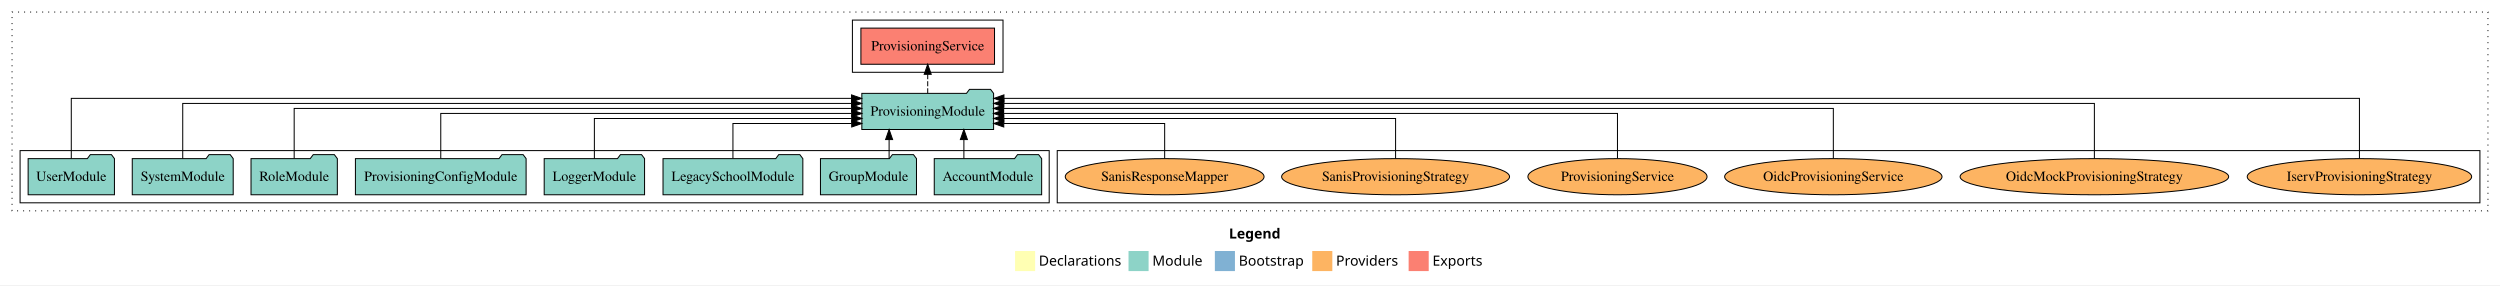
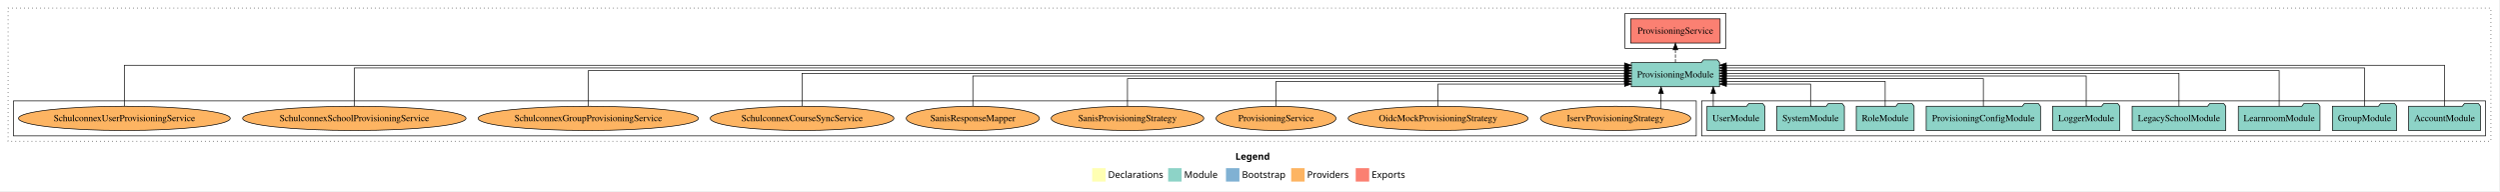
- <svg xmlns="http://www.w3.org/2000/svg" width="2490pt" height="284pt" viewBox="0.00 0.00 2490.00 284.00">
+ <svg xmlns="http://www.w3.org/2000/svg" width="3717pt" height="284pt" viewBox="0.00 0.00 3717.00 284.00">
  <g id="graph0" class="graph" transform="scale(1 1) rotate(0) translate(4 280)">
-     <polygon fill="white" stroke="transparent" points="-4,4 -4,-280 2486,-280 2486,4 -4,4" />
-     <text text-anchor="start" x="1220.01" y="-42.4" font-family="Times-12" font-weight="bold" font-size="14.00">Legend</text>
-     <polygon fill="#ffffb3" stroke="transparent" points="1007,-10 1007,-30 1027,-30 1027,-10 1007,-10" />
-     <text text-anchor="start" x="1030.63" y="-15.4" font-family="Times-12" font-size="14.00">  Declarations</text>
-     <polygon fill="#8dd3c7" stroke="transparent" points="1120,-10 1120,-30 1140,-30 1140,-10 1120,-10" />
-     <text text-anchor="start" x="1143.73" y="-15.4" font-family="Times-12" font-size="14.00">  Module</text>
-     <polygon fill="#80b1d3" stroke="transparent" points="1206,-10 1206,-30 1226,-30 1226,-10 1206,-10" />
-     <text text-anchor="start" x="1229.78" y="-15.4" font-family="Times-12" font-size="14.00">  Bootstrap</text>
-     <polygon fill="#fdb462" stroke="transparent" points="1303,-10 1303,-30 1323,-30 1323,-10 1303,-10" />
-     <text text-anchor="start" x="1326.67" y="-15.4" font-family="Times-12" font-size="14.00">  Providers</text>
-     <polygon fill="#fb8072" stroke="transparent" points="1399,-10 1399,-30 1419,-30 1419,-10 1399,-10" />
-     <text text-anchor="start" x="1422.73" y="-15.4" font-family="Times-12" font-size="14.00">  Exports</text>
+     <polygon fill="white" stroke="transparent" points="-4,4 -4,-280 3713,-280 3713,4 -4,4" />
+     <text text-anchor="start" x="1833.51" y="-42.4" font-family="Times-12" font-weight="bold" font-size="14.00">Legend</text>
+     <polygon fill="#ffffb3" stroke="transparent" points="1620.5,-10 1620.5,-30 1640.5,-30 1640.5,-10 1620.5,-10" />
+     <text text-anchor="start" x="1644.13" y="-15.4" font-family="Times-12" font-size="14.00">  Declarations</text>
+     <polygon fill="#8dd3c7" stroke="transparent" points="1733.5,-10 1733.5,-30 1753.5,-30 1753.5,-10 1733.5,-10" />
+     <text text-anchor="start" x="1757.23" y="-15.4" font-family="Times-12" font-size="14.00">  Module</text>
+     <polygon fill="#80b1d3" stroke="transparent" points="1819.5,-10 1819.5,-30 1839.5,-30 1839.5,-10 1819.5,-10" />
+     <text text-anchor="start" x="1843.28" y="-15.4" font-family="Times-12" font-size="14.00">  Bootstrap</text>
+     <polygon fill="#fdb462" stroke="transparent" points="1916.5,-10 1916.5,-30 1936.5,-30 1936.5,-10 1916.5,-10" />
+     <text text-anchor="start" x="1940.17" y="-15.4" font-family="Times-12" font-size="14.00">  Providers</text>
+     <polygon fill="#fb8072" stroke="transparent" points="2012.5,-10 2012.5,-30 2032.5,-30 2032.5,-10 2012.5,-10" />
+     <text text-anchor="start" x="2036.23" y="-15.4" font-family="Times-12" font-size="14.00">  Exports</text>
    <g id="clust1" class="cluster">
-       <polygon fill="none" stroke="black" stroke-dasharray="1,5" points="8,-70 8,-268 2474,-268 2474,-70 8,-70" />
+       <polygon fill="none" stroke="black" stroke-dasharray="1,5" points="8,-70 8,-268 3701,-268 3701,-70 8,-70" />
+     </g>
+     <g id="clust3" class="cluster">
+       <polygon fill="none" stroke="black" points="2527,-78 2527,-130 3693,-130 3693,-78 2527,-78" />
    </g>
    <g id="clust4" class="cluster">
-       <polygon fill="none" stroke="black" points="845,-208 845,-260 995,-260 995,-208 845,-208" />
+       <polygon fill="none" stroke="black" points="2413,-208 2413,-260 2563,-260 2563,-208 2413,-208" />
    </g>
    <g id="clust6" class="cluster">
-       <polygon fill="none" stroke="black" points="1049,-78 1049,-130 2466,-130 2466,-78 1049,-78" />
-     </g>
-     <g id="clust3" class="cluster">
-       <polygon fill="none" stroke="black" points="16,-78 16,-130 1041,-130 1041,-78 16,-78" />
+       <polygon fill="none" stroke="black" points="16,-78 16,-130 2519,-130 2519,-78 16,-78" />
    </g>
    <g id="node1" class="node">
-       <polygon fill="#8dd3c7" stroke="black" points="1033.48,-122 1030.48,-126 1009.48,-126 1006.48,-122 926.52,-122 926.52,-86 1033.48,-86 1033.48,-122" />
-       <text text-anchor="middle" x="980" y="-99.8" font-family="Times,serif" font-size="14.00">AccountModule</text>
+       <polygon fill="#8dd3c7" stroke="black" points="3685.48,-122 3682.48,-126 3661.48,-126 3658.48,-122 3578.52,-122 3578.52,-86 3685.48,-86 3685.48,-122" />
+       <text text-anchor="middle" x="3632" y="-99.8" font-family="Times,serif" font-size="14.00">AccountModule</text>
+     </g>
+     <g id="node10" class="node">
+       <polygon fill="#8dd3c7" stroke="black" points="2553.61,-187 2550.61,-191 2529.61,-191 2526.61,-187 2422.39,-187 2422.39,-151 2553.61,-151 2553.61,-187" />
+       <text text-anchor="middle" x="2488" y="-164.8" font-family="Times,serif" font-size="14.00">ProvisioningModule</text>
+     </g>
+     <g id="edge1" class="edge">
+       <path fill="none" stroke="black" d="M3632,-122.32C3632,-145.66 3632,-183 3632,-183 3632,-183 2563.62,-183 2563.62,-183" />
+       <polygon fill="black" stroke="black" points="2563.62,-179.5 2553.62,-183 2563.62,-186.5 2563.62,-179.5" />
+     </g>
+     <g id="node2" class="node">
+       <polygon fill="#8dd3c7" stroke="black" points="3560.82,-122 3557.82,-126 3536.82,-126 3533.82,-122 3465.18,-122 3465.18,-86 3560.82,-86 3560.82,-122" />
+       <text text-anchor="middle" x="3513" y="-99.8" font-family="Times,serif" font-size="14.00">GroupModule</text>
+     </g>
+     <g id="edge2" class="edge">
+       <path fill="none" stroke="black" d="M3513,-122.16C3513,-144.35 3513,-179 3513,-179 3513,-179 2563.68,-179 2563.68,-179" />
+       <polygon fill="black" stroke="black" points="2563.68,-175.5 2553.68,-179 2563.68,-182.5 2563.68,-175.5" />
+     </g>
+     <g id="node3" class="node">
+       <polygon fill="#8dd3c7" stroke="black" points="3446.74,-122 3443.74,-126 3422.74,-126 3419.74,-122 3325.26,-122 3325.26,-86 3446.74,-86 3446.74,-122" />
+       <text text-anchor="middle" x="3386" y="-99.8" font-family="Times,serif" font-size="14.00">LearnroomModule</text>
+     </g>
+     <g id="edge3" class="edge">
+       <path fill="none" stroke="black" d="M3386,-122.28C3386,-143.32 3386,-175 3386,-175 3386,-175 2563.67,-175 2563.67,-175" />
+       <polygon fill="black" stroke="black" points="2563.67,-171.5 2553.67,-175 2563.67,-178.5 2563.67,-171.5" />
+     </g>
+     <g id="node4" class="node">
+       <polygon fill="#8dd3c7" stroke="black" points="3306.63,-122 3303.63,-126 3282.63,-126 3279.63,-122 3167.37,-122 3167.37,-86 3306.63,-86 3306.63,-122" />
+       <text text-anchor="middle" x="3237" y="-99.8" font-family="Times,serif" font-size="14.00">LegacySchoolModule</text>
+     </g>
+     <g id="edge4" class="edge">
+       <path fill="none" stroke="black" d="M3237,-122.31C3237,-142.15 3237,-171 3237,-171 3237,-171 2563.81,-171 2563.81,-171" />
+       <polygon fill="black" stroke="black" points="2563.81,-167.5 2553.81,-171 2563.81,-174.5 2563.81,-167.5" />
+     </g>
+     <g id="node5" class="node">
+       <polygon fill="#8dd3c7" stroke="black" points="3148.98,-122 3145.98,-126 3124.98,-126 3121.98,-122 3049.02,-122 3049.02,-86 3148.98,-86 3148.98,-122" />
+       <text text-anchor="middle" x="3099" y="-99.8" font-family="Times,serif" font-size="14.00">LoggerModule</text>
+     </g>
+     <g id="edge5" class="edge">
+       <path fill="none" stroke="black" d="M3099,-122.22C3099,-140.83 3099,-167 3099,-167 3099,-167 2563.68,-167 2563.68,-167" />
+       <polygon fill="black" stroke="black" points="2563.68,-163.5 2553.68,-167 2563.68,-170.5 2563.68,-163.5" />
+     </g>
+     <g id="node6" class="node">
+       <polygon fill="#8dd3c7" stroke="black" points="3031,-122 3028,-126 3007,-126 3004,-122 2861,-122 2861,-86 3031,-86 3031,-122" />
+       <text text-anchor="middle" x="2946" y="-99.8" font-family="Times,serif" font-size="14.00">ProvisioningConfigModule</text>
+     </g>
+     <g id="edge6" class="edge">
+       <path fill="none" stroke="black" d="M2946,-122.02C2946,-139.37 2946,-163 2946,-163 2946,-163 2563.62,-163 2563.62,-163" />
+       <polygon fill="black" stroke="black" points="2563.62,-159.5 2553.62,-163 2563.62,-166.5 2563.62,-159.5" />
+     </g>
+     <g id="node7" class="node">
+       <polygon fill="#8dd3c7" stroke="black" points="2842.99,-122 2839.99,-126 2818.99,-126 2815.99,-122 2757.01,-122 2757.01,-86 2842.99,-86 2842.99,-122" />
+       <text text-anchor="middle" x="2800" y="-99.8" font-family="Times,serif" font-size="14.00">RoleModule</text>
+     </g>
+     <g id="edge7" class="edge">
+       <path fill="none" stroke="black" d="M2800,-122.01C2800,-138.05 2800,-159 2800,-159 2800,-159 2563.79,-159 2563.79,-159" />
+       <polygon fill="black" stroke="black" points="2563.79,-155.5 2553.79,-159 2563.79,-162.5 2563.79,-155.5" />
+     </g>
+     <g id="node8" class="node">
+       <polygon fill="#8dd3c7" stroke="black" points="2739.27,-122 2736.27,-126 2715.27,-126 2712.27,-122 2638.73,-122 2638.73,-86 2739.27,-86 2739.27,-122" />
+       <text text-anchor="middle" x="2689" y="-99.8" font-family="Times,serif" font-size="14.00">SystemModule</text>
+     </g>
+     <g id="edge8" class="edge">
+       <path fill="none" stroke="black" d="M2689,-122.12C2689,-136.78 2689,-155 2689,-155 2689,-155 2563.81,-155 2563.81,-155" />
+       <polygon fill="black" stroke="black" points="2563.81,-151.5 2553.81,-155 2563.81,-158.5 2563.81,-151.5" />
    </g>
    <g id="node9" class="node">
-       <polygon fill="#8dd3c7" stroke="black" points="985.61,-187 982.61,-191 961.61,-191 958.61,-187 854.39,-187 854.39,-151 985.61,-151 985.61,-187" />
-       <text text-anchor="middle" x="920" y="-164.8" font-family="Times,serif" font-size="14.00">ProvisioningModule</text>
-     </g>
-     <g id="edge1" class="edge">
-       <path fill="none" stroke="black" d="M956.03,-122.11C956.03,-122.11 956.03,-140.99 956.03,-140.99" />
-       <polygon fill="black" stroke="black" points="952.53,-140.99 956.03,-150.99 959.53,-140.99 952.53,-140.99" />
-     </g>
-     <g id="node2" class="node">
-       <polygon fill="#8dd3c7" stroke="black" points="908.82,-122 905.82,-126 884.82,-126 881.82,-122 813.18,-122 813.18,-86 908.82,-86 908.82,-122" />
-       <text text-anchor="middle" x="861" y="-99.8" font-family="Times,serif" font-size="14.00">GroupModule</text>
-     </g>
-     <g id="edge2" class="edge">
-       <path fill="none" stroke="black" d="M881.55,-122.11C881.55,-122.11 881.55,-140.99 881.55,-140.99" />
-       <polygon fill="black" stroke="black" points="878.05,-140.99 881.55,-150.99 885.05,-140.99 878.05,-140.99" />
-     </g>
-     <g id="node3" class="node">
-       <polygon fill="#8dd3c7" stroke="black" points="795.63,-122 792.63,-126 771.63,-126 768.63,-122 656.37,-122 656.37,-86 795.63,-86 795.63,-122" />
-       <text text-anchor="middle" x="726" y="-99.8" font-family="Times,serif" font-size="14.00">LegacySchoolModule</text>
-     </g>
-     <g id="edge3" class="edge">
-       <path fill="none" stroke="black" d="M726,-122.24C726,-137.57 726,-157 726,-157 726,-157 844.32,-157 844.32,-157" />
-       <polygon fill="black" stroke="black" points="844.32,-160.5 854.32,-157 844.32,-153.5 844.32,-160.5" />
-     </g>
-     <g id="node4" class="node">
-       <polygon fill="#8dd3c7" stroke="black" points="637.98,-122 634.98,-126 613.98,-126 610.98,-122 538.02,-122 538.02,-86 637.98,-86 637.98,-122" />
-       <text text-anchor="middle" x="588" y="-99.8" font-family="Times,serif" font-size="14.00">LoggerModule</text>
-     </g>
-     <g id="edge4" class="edge">
-       <path fill="none" stroke="black" d="M588,-122.03C588,-139.06 588,-162 588,-162 588,-162 844.41,-162 844.41,-162" />
-       <polygon fill="black" stroke="black" points="844.41,-165.5 854.41,-162 844.41,-158.5 844.41,-165.5" />
-     </g>
-     <g id="node5" class="node">
-       <polygon fill="#8dd3c7" stroke="black" points="520,-122 517,-126 496,-126 493,-122 350,-122 350,-86 520,-86 520,-122" />
-       <text text-anchor="middle" x="435" y="-99.8" font-family="Times,serif" font-size="14.00">ProvisioningConfigModule</text>
-     </g>
-     <g id="edge5" class="edge">
-       <path fill="none" stroke="black" d="M435,-122.22C435,-140.83 435,-167 435,-167 435,-167 844.34,-167 844.34,-167" />
-       <polygon fill="black" stroke="black" points="844.34,-170.5 854.34,-167 844.34,-163.5 844.34,-170.5" />
-     </g>
-     <g id="node6" class="node">
-       <polygon fill="#8dd3c7" stroke="black" points="331.99,-122 328.99,-126 307.99,-126 304.99,-122 246.01,-122 246.01,-86 331.99,-86 331.99,-122" />
-       <text text-anchor="middle" x="289" y="-99.8" font-family="Times,serif" font-size="14.00">RoleModule</text>
-     </g>
-     <g id="edge6" class="edge">
-       <path fill="none" stroke="black" d="M289,-122.22C289,-142.37 289,-172 289,-172 289,-172 844.26,-172 844.26,-172" />
-       <polygon fill="black" stroke="black" points="844.26,-175.5 854.26,-172 844.26,-168.5 844.26,-175.5" />
-     </g>
-     <g id="node7" class="node">
-       <polygon fill="#8dd3c7" stroke="black" points="228.27,-122 225.27,-126 204.27,-126 201.27,-122 127.73,-122 127.73,-86 228.27,-86 228.27,-122" />
-       <text text-anchor="middle" x="178" y="-99.8" font-family="Times,serif" font-size="14.00">SystemModule</text>
-     </g>
-     <g id="edge7" class="edge">
-       <path fill="none" stroke="black" d="M178,-122.04C178,-143.66 178,-177 178,-177 178,-177 844.15,-177 844.15,-177" />
-       <polygon fill="black" stroke="black" points="844.15,-180.5 854.15,-177 844.15,-173.5 844.15,-180.5" />
-     </g>
-     <g id="node8" class="node">
-       <polygon fill="#8dd3c7" stroke="black" points="109.98,-122 106.98,-126 85.98,-126 82.98,-122 24.02,-122 24.02,-86 109.98,-86 109.98,-122" />
-       <text text-anchor="middle" x="67" y="-99.8" font-family="Times,serif" font-size="14.00">UserModule</text>
-     </g>
-     <g id="edge8" class="edge">
-       <path fill="none" stroke="black" d="M67,-122.09C67,-145.13 67,-182 67,-182 67,-182 844.13,-182 844.13,-182" />
-       <polygon fill="black" stroke="black" points="844.13,-185.5 854.13,-182 844.13,-178.5 844.13,-185.5" />
-     </g>
-     <g id="node10" class="node">
-       <polygon fill="#fb8072" stroke="black" points="986.54,-252 853.46,-252 853.46,-216 986.54,-216 986.54,-252" />
-       <text text-anchor="middle" x="920" y="-229.8" font-family="Times,serif" font-size="14.00">ProvisioningService </text>
+       <polygon fill="#8dd3c7" stroke="black" points="2620.98,-122 2617.98,-126 2596.98,-126 2593.98,-122 2535.02,-122 2535.02,-86 2620.98,-86 2620.98,-122" />
+       <text text-anchor="middle" x="2578" y="-99.8" font-family="Times,serif" font-size="14.00">UserModule</text>
    </g>
    <g id="edge9" class="edge">
-       <path fill="none" stroke="black" stroke-dasharray="5,2" d="M920,-187.11C920,-187.11 920,-205.99 920,-205.99" />
-       <polygon fill="black" stroke="black" points="916.5,-205.99 920,-215.99 923.5,-205.99 916.5,-205.99" />
+       <path fill="none" stroke="black" d="M2544.28,-122.11C2544.28,-122.11 2544.28,-140.99 2544.28,-140.99" />
+       <polygon fill="black" stroke="black" points="2540.78,-140.99 2544.28,-150.99 2547.78,-140.99 2540.78,-140.99" />
    </g>
    <g id="node11" class="node">
-       <ellipse fill="#fdb462" stroke="black" cx="2346" cy="-104" rx="111.76" ry="18" />
-       <text text-anchor="middle" x="2346" y="-99.8" font-family="Times,serif" font-size="14.00">IservProvisioningStrategy</text>
+       <polygon fill="#fb8072" stroke="black" points="2554.54,-252 2421.46,-252 2421.46,-216 2554.54,-216 2554.54,-252" />
+       <text text-anchor="middle" x="2488" y="-229.8" font-family="Times,serif" font-size="14.00">ProvisioningService </text>
    </g>
    <g id="edge10" class="edge">
-       <path fill="none" stroke="black" d="M2346,-122.09C2346,-145.13 2346,-182 2346,-182 2346,-182 995.92,-182 995.92,-182" />
-       <polygon fill="black" stroke="black" points="995.92,-178.5 985.92,-182 995.92,-185.5 995.92,-178.5" />
+       <path fill="none" stroke="black" stroke-dasharray="5,2" d="M2488,-187.11C2488,-187.11 2488,-205.99 2488,-205.99" />
+       <polygon fill="black" stroke="black" points="2484.5,-205.99 2488,-215.99 2491.5,-205.99 2484.5,-205.99" />
    </g>
    <g id="node12" class="node">
-       <ellipse fill="#fdb462" stroke="black" cx="2082" cy="-104" rx="133.75" ry="18" />
-       <text text-anchor="middle" x="2082" y="-99.8" font-family="Times,serif" font-size="14.00">OidcMockProvisioningStrategy</text>
+       <ellipse fill="#fdb462" stroke="black" cx="2399" cy="-104" rx="111.76" ry="18" />
+       <text text-anchor="middle" x="2399" y="-99.8" font-family="Times,serif" font-size="14.00">IservProvisioningStrategy</text>
    </g>
    <g id="edge11" class="edge">
-       <path fill="none" stroke="black" d="M2082,-122.04C2082,-143.66 2082,-177 2082,-177 2082,-177 995.8,-177 995.8,-177" />
-       <polygon fill="black" stroke="black" points="995.8,-173.5 985.8,-177 995.8,-180.5 995.8,-173.5" />
+       <path fill="none" stroke="black" d="M2466.66,-118.43C2466.66,-118.43 2466.66,-140.89 2466.66,-140.89" />
+       <polygon fill="black" stroke="black" points="2463.16,-140.89 2466.66,-150.89 2470.16,-140.89 2463.16,-140.89" />
    </g>
    <g id="node13" class="node">
-       <ellipse fill="#fdb462" stroke="black" cx="1822" cy="-104" rx="108.25" ry="18" />
-       <text text-anchor="middle" x="1822" y="-99.8" font-family="Times,serif" font-size="14.00">OidcProvisioningService</text>
+       <ellipse fill="#fdb462" stroke="black" cx="2135" cy="-104" rx="133.75" ry="18" />
+       <text text-anchor="middle" x="2135" y="-99.8" font-family="Times,serif" font-size="14.00">OidcMockProvisioningStrategy</text>
    </g>
    <g id="edge12" class="edge">
-       <path fill="none" stroke="black" d="M1822,-122.22C1822,-142.37 1822,-172 1822,-172 1822,-172 995.6,-172 995.6,-172" />
-       <polygon fill="black" stroke="black" points="995.6,-168.5 985.6,-172 995.6,-175.5 995.6,-168.5" />
+       <path fill="none" stroke="black" d="M2135,-122.12C2135,-136.78 2135,-155 2135,-155 2135,-155 2412.43,-155 2412.43,-155" />
+       <polygon fill="black" stroke="black" points="2412.43,-158.5 2422.43,-155 2412.43,-151.5 2412.43,-158.5" />
    </g>
    <g id="node14" class="node">
-       <ellipse fill="#fdb462" stroke="black" cx="1607" cy="-104" rx="89.21" ry="18" />
-       <text text-anchor="middle" x="1607" y="-99.8" font-family="Times,serif" font-size="14.00">ProvisioningService</text>
+       <ellipse fill="#fdb462" stroke="black" cx="1894" cy="-104" rx="89.21" ry="18" />
+       <text text-anchor="middle" x="1894" y="-99.8" font-family="Times,serif" font-size="14.00">ProvisioningService</text>
    </g>
    <g id="edge13" class="edge">
-       <path fill="none" stroke="black" d="M1607,-122.22C1607,-140.83 1607,-167 1607,-167 1607,-167 995.56,-167 995.56,-167" />
-       <polygon fill="black" stroke="black" points="995.56,-163.5 985.56,-167 995.56,-170.5 995.56,-163.5" />
+       <path fill="none" stroke="black" d="M1894,-122.01C1894,-138.05 1894,-159 1894,-159 1894,-159 2412.16,-159 2412.16,-159" />
+       <polygon fill="black" stroke="black" points="2412.16,-162.5 2422.16,-159 2412.16,-155.5 2412.16,-162.5" />
    </g>
    <g id="node15" class="node">
-       <ellipse fill="#fdb462" stroke="black" cx="1386" cy="-104" rx="113.5" ry="18" />
-       <text text-anchor="middle" x="1386" y="-99.8" font-family="Times,serif" font-size="14.00">SanisProvisioningStrategy</text>
+       <ellipse fill="#fdb462" stroke="black" cx="1673" cy="-104" rx="113.5" ry="18" />
+       <text text-anchor="middle" x="1673" y="-99.8" font-family="Times,serif" font-size="14.00">SanisProvisioningStrategy</text>
    </g>
    <g id="edge14" class="edge">
-       <path fill="none" stroke="black" d="M1386,-122.03C1386,-139.06 1386,-162 1386,-162 1386,-162 995.78,-162 995.78,-162" />
-       <polygon fill="black" stroke="black" points="995.78,-158.5 985.78,-162 995.78,-165.5 995.78,-158.5" />
+       <path fill="none" stroke="black" d="M1673,-122.02C1673,-139.37 1673,-163 1673,-163 1673,-163 2412.34,-163 2412.34,-163" />
+       <polygon fill="black" stroke="black" points="2412.34,-166.5 2422.34,-163 2412.34,-159.5 2412.34,-166.5" />
    </g>
    <g id="node16" class="node">
-       <ellipse fill="#fdb462" stroke="black" cx="1156" cy="-104" rx="99" ry="18" />
-       <text text-anchor="middle" x="1156" y="-99.8" font-family="Times,serif" font-size="14.00">SanisResponseMapper</text>
+       <ellipse fill="#fdb462" stroke="black" cx="1443" cy="-104" rx="99" ry="18" />
+       <text text-anchor="middle" x="1443" y="-99.8" font-family="Times,serif" font-size="14.00">SanisResponseMapper</text>
    </g>
    <g id="edge15" class="edge">
-       <path fill="none" stroke="black" d="M1156,-122.24C1156,-137.57 1156,-157 1156,-157 1156,-157 995.74,-157 995.74,-157" />
-       <polygon fill="black" stroke="black" points="995.74,-153.5 985.74,-157 995.74,-160.5 995.74,-153.5" />
+       <path fill="none" stroke="black" d="M1443,-122.22C1443,-140.83 1443,-167 1443,-167 1443,-167 2412.23,-167 2412.23,-167" />
+       <polygon fill="black" stroke="black" points="2412.23,-170.5 2422.23,-167 2412.23,-163.5 2412.23,-170.5" />
+     </g>
+     <g id="node17" class="node">
+       <ellipse fill="#fdb462" stroke="black" cx="1189" cy="-104" rx="136.58" ry="18" />
+       <text text-anchor="middle" x="1189" y="-99.8" font-family="Times,serif" font-size="14.00">SchulconnexCourseSyncService</text>
+     </g>
+     <g id="edge16" class="edge">
+       <path fill="none" stroke="black" d="M1189,-122.31C1189,-142.15 1189,-171 1189,-171 1189,-171 2412.25,-171 2412.25,-171" />
+       <polygon fill="black" stroke="black" points="2412.25,-174.5 2422.25,-171 2412.24,-167.5 2412.25,-174.5" />
+     </g>
+     <g id="node18" class="node">
+       <ellipse fill="#fdb462" stroke="black" cx="871" cy="-104" rx="163.81" ry="18" />
+       <text text-anchor="middle" x="871" y="-99.8" font-family="Times,serif" font-size="14.00">SchulconnexGroupProvisioningService</text>
+     </g>
+     <g id="edge17" class="edge">
+       <path fill="none" stroke="black" d="M871,-122.28C871,-143.32 871,-175 871,-175 871,-175 2412.36,-175 2412.36,-175" />
+       <polygon fill="black" stroke="black" points="2412.36,-178.5 2422.36,-175 2412.36,-171.5 2412.36,-178.5" />
+     </g>
+     <g id="node19" class="node">
+       <ellipse fill="#fdb462" stroke="black" cx="523" cy="-104" rx="166.12" ry="18" />
+       <text text-anchor="middle" x="523" y="-99.8" font-family="Times,serif" font-size="14.00">SchulconnexSchoolProvisioningService</text>
+     </g>
+     <g id="edge18" class="edge">
+       <path fill="none" stroke="black" d="M523,-122.16C523,-144.35 523,-179 523,-179 523,-179 2412.34,-179 2412.34,-179" />
+       <polygon fill="black" stroke="black" points="2412.34,-182.5 2422.34,-179 2412.34,-175.5 2412.34,-182.5" />
+     </g>
+     <g id="node20" class="node">
+       <ellipse fill="#fdb462" stroke="black" cx="181" cy="-104" rx="157.43" ry="18" />
+       <text text-anchor="middle" x="181" y="-99.8" font-family="Times,serif" font-size="14.00">SchulconnexUserProvisioningService</text>
+     </g>
+     <g id="edge19" class="edge">
+       <path fill="none" stroke="black" d="M181,-122.32C181,-145.66 181,-183 181,-183 181,-183 2412.37,-183 2412.37,-183" />
+       <polygon fill="black" stroke="black" points="2412.37,-186.5 2422.37,-183 2412.37,-179.5 2412.37,-186.5" />
    </g>
  </g>
</svg>
